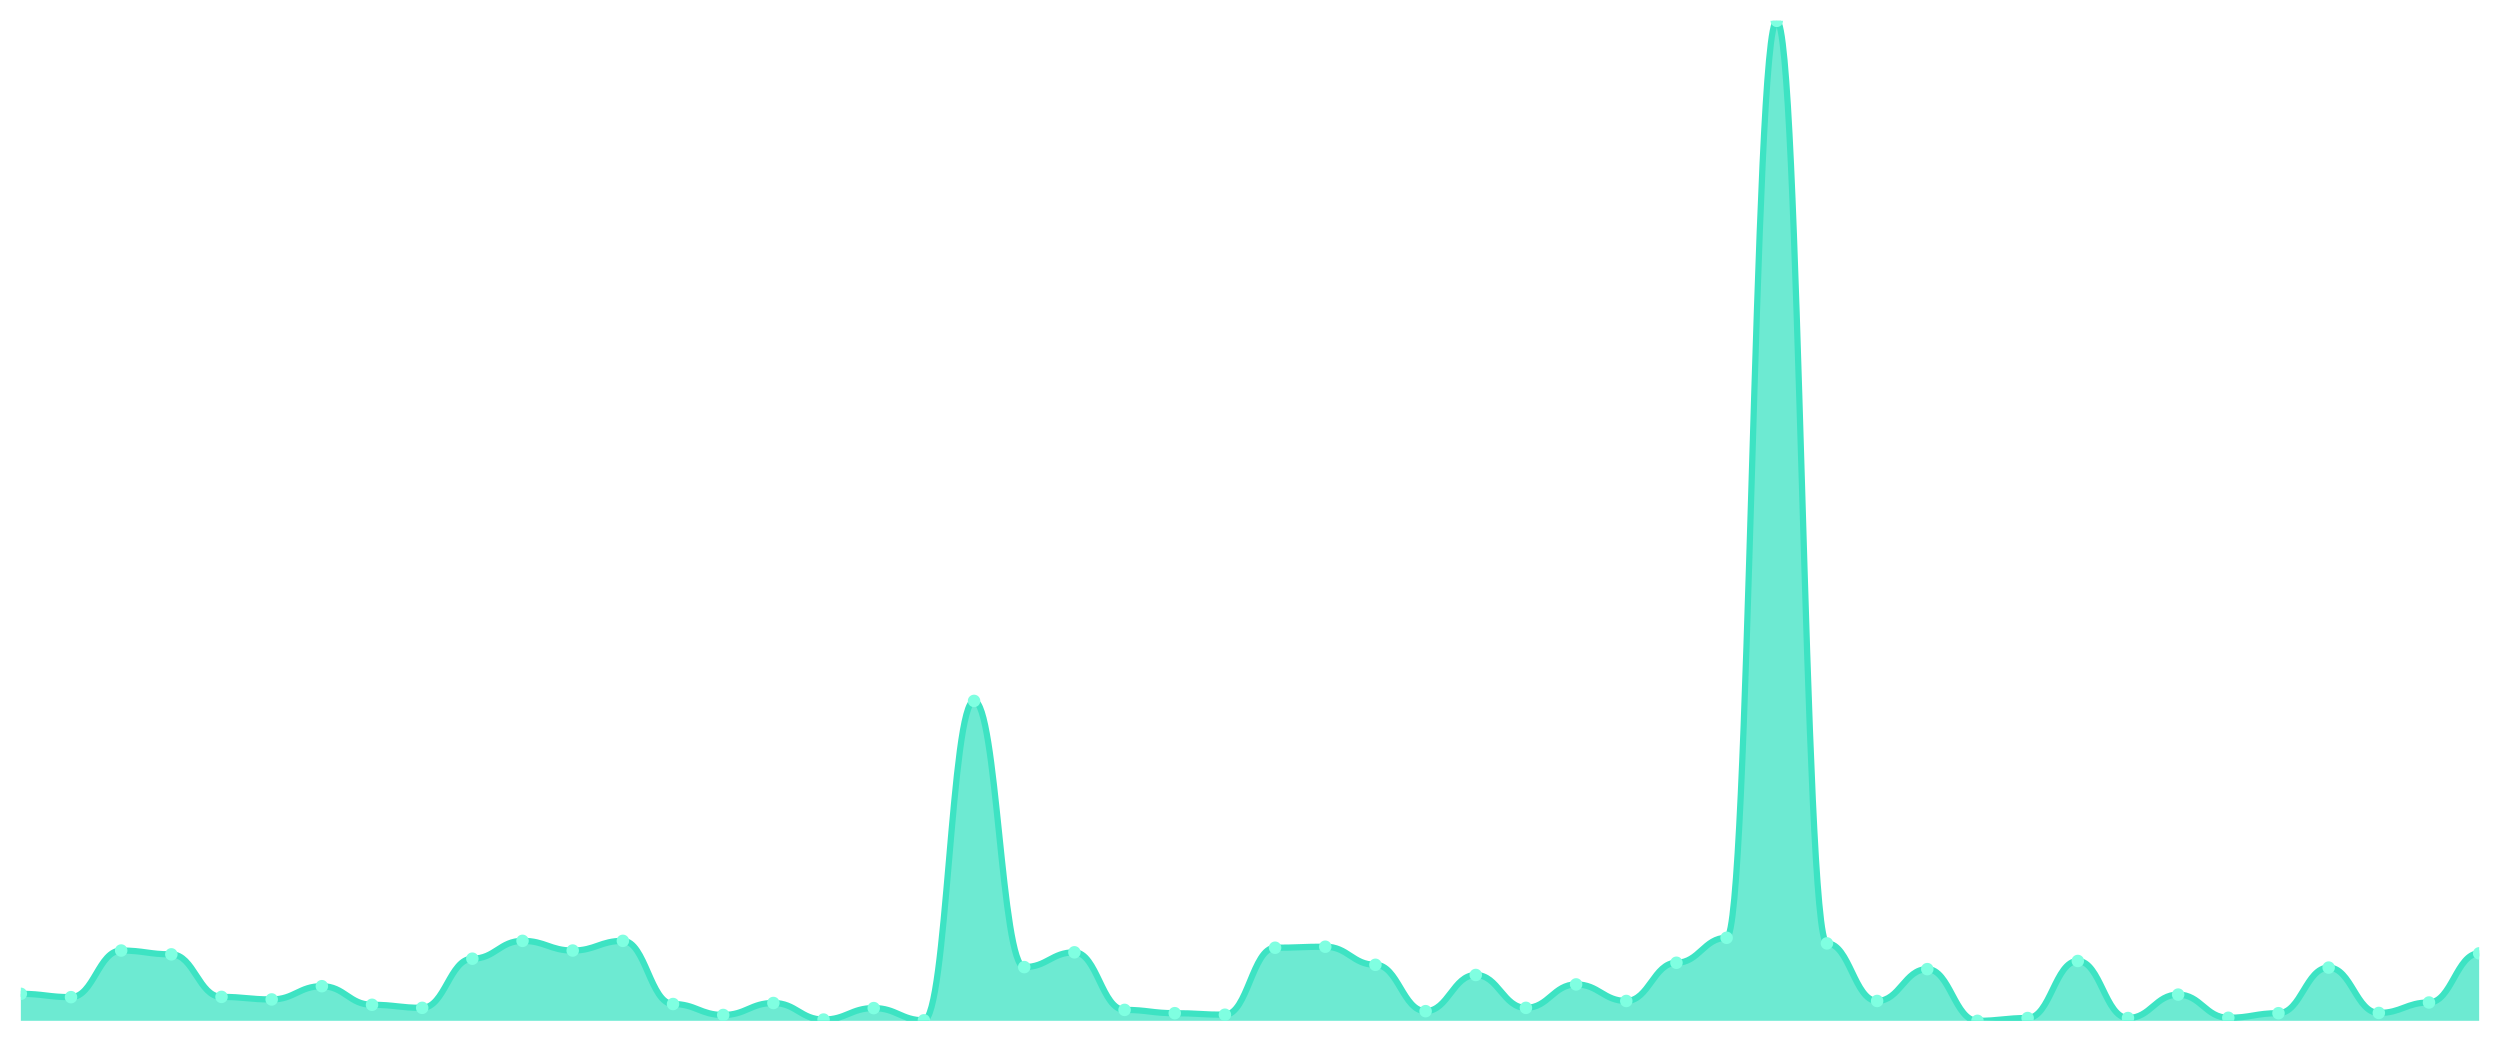
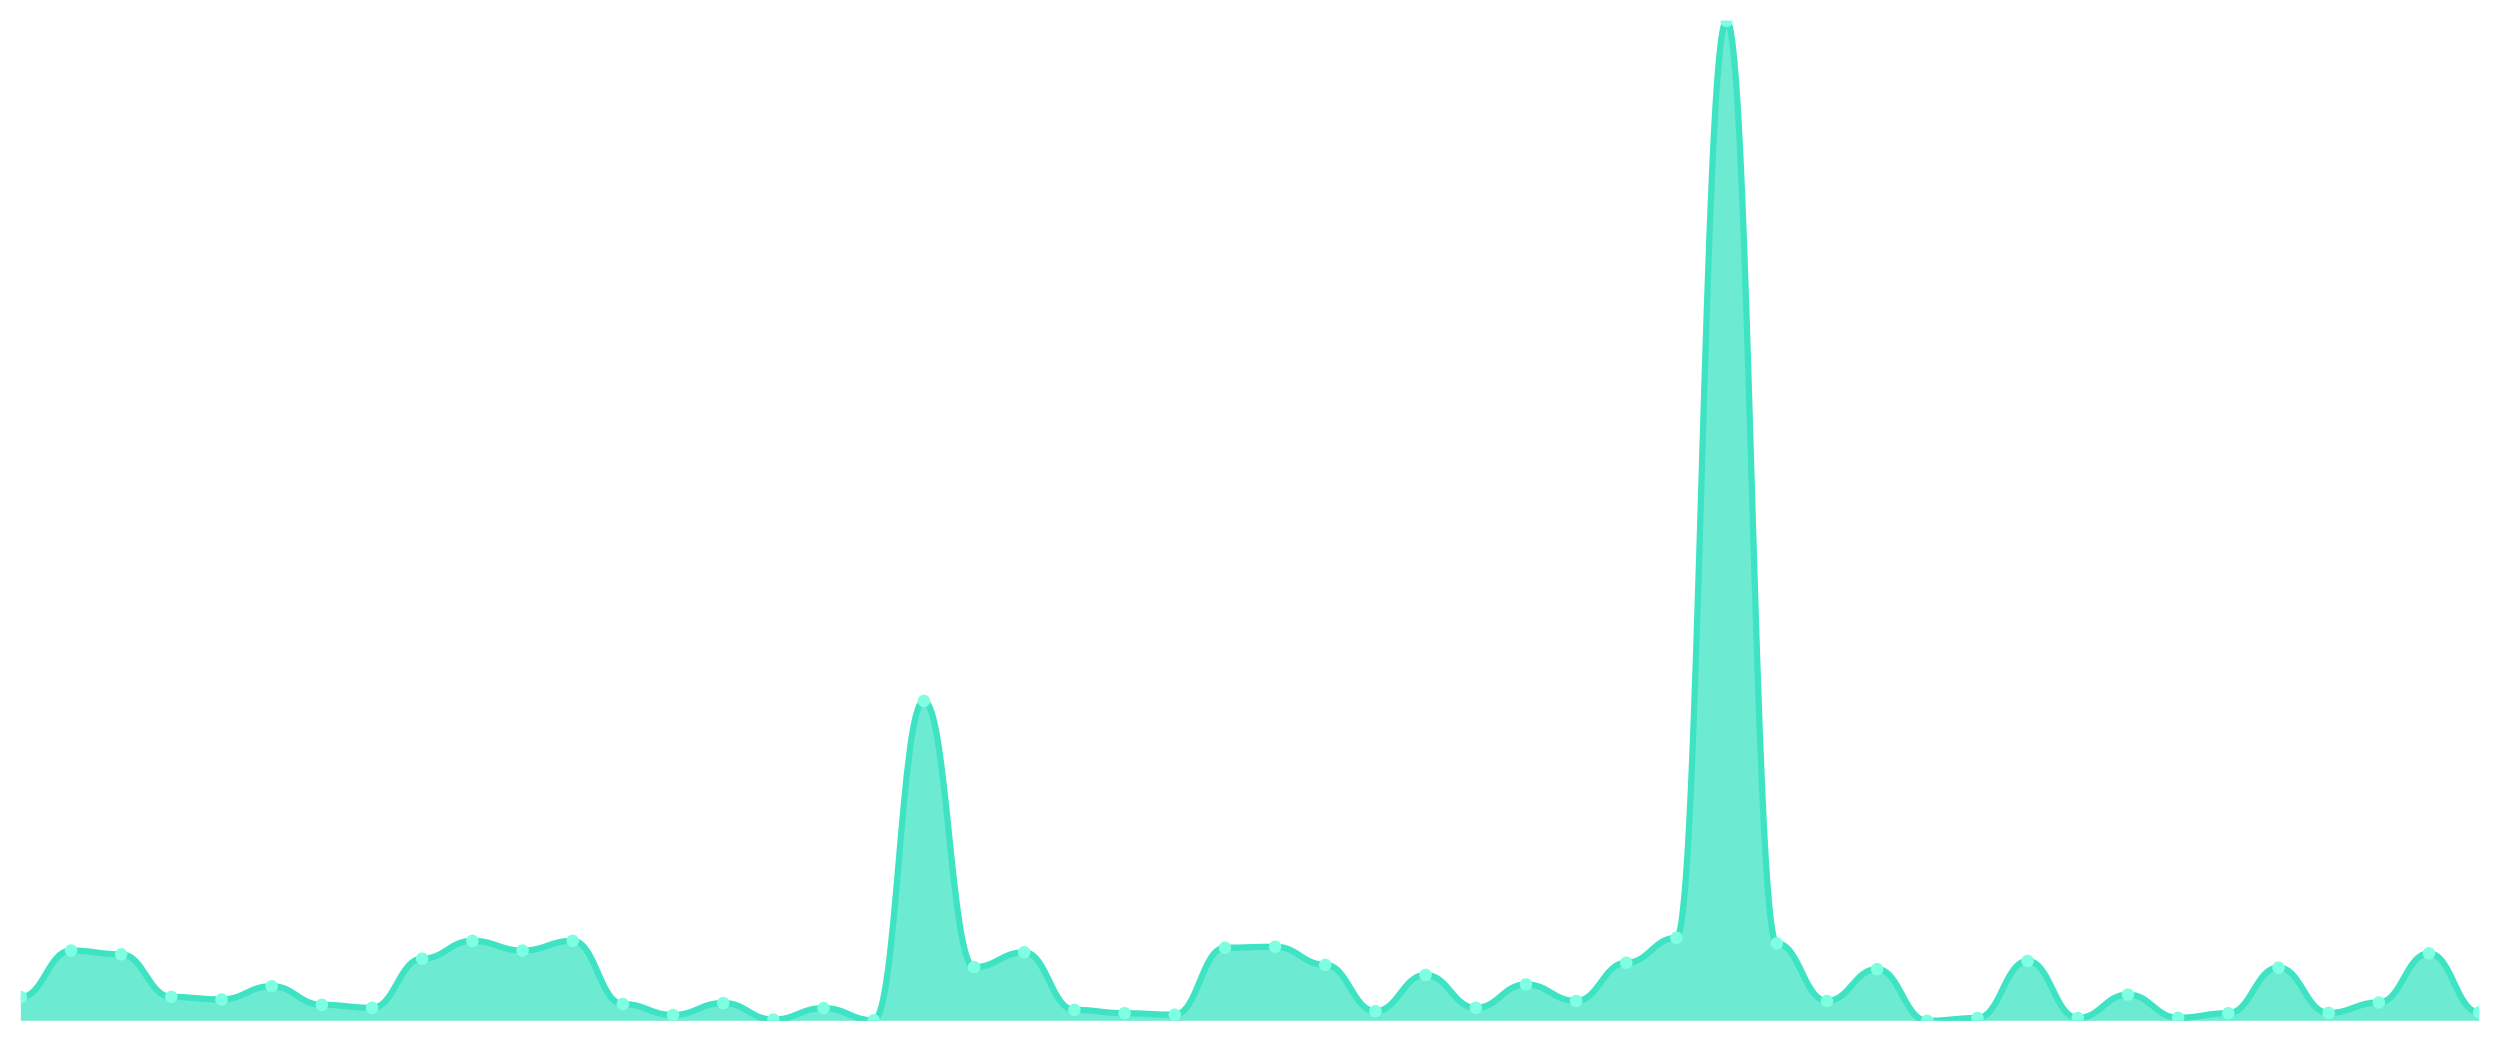
<svg xmlns="http://www.w3.org/2000/svg" viewBox="0 0 1200 500" width="1200" height="500">
  <defs>
    <clipPath id="c">
      <rect x="10" y="10" width="1180" height="480" />
    </clipPath>
  </defs>
  <rect width="1200" height="500" fill="none" />
  <g clip-path="url(#c)">
-     <path d="M 10,490 L 10,477.04 C 20.837,477.04 23.245,478.63 34.082,478.63 C 44.918,478.63 47.327,456.256 58.163,456.256 C 69,456.256 71.408,458.09 82.245,458.09 C 93.082,458.09 95.49,478.507 106.327,478.507 C 117.163,478.507 119.571,479.73 130.408,479.73 C 141.245,479.73 143.653,473.372 154.49,473.372 C 165.327,473.372 167.735,482.298 178.571,482.298 C 189.408,482.298 191.816,483.765 202.653,483.765 C 213.49,483.765 215.898,460.168 226.735,460.168 C 237.571,460.168 239.98,451.61 250.816,451.61 C 261.653,451.61 264.061,456.256 274.898,456.256 C 285.735,456.256 288.143,451.61 298.98,451.61 C 309.816,451.61 312.224,481.931 323.061,481.931 C 333.898,481.931 336.306,487.188 347.143,487.188 C 357.98,487.188 360.388,481.442 371.224,481.442 C 382.061,481.442 384.469,489.389 395.306,489.389 C 406.143,489.389 408.551,483.887 419.388,483.887 C 430.224,483.887 432.633,489.755 443.469,489.755 C 454.306,489.755 456.714,336.439 467.551,336.439 C 478.388,336.439 480.796,464.203 491.633,464.203 C 502.469,464.203 504.878,457.112 515.714,457.112 C 526.551,457.112 528.959,484.743 539.796,484.743 C 550.633,484.743 553.041,486.332 563.878,486.332 C 574.714,486.332 577.122,487.066 587.959,487.066 C 598.796,487.066 601.204,454.911 612.041,454.911 C 622.878,454.911 625.286,454.422 636.122,454.422 C 646.959,454.422 649.367,463.102 660.204,463.102 C 671.041,463.102 673.449,485.354 684.286,485.354 C 695.122,485.354 697.531,467.993 708.367,467.993 C 719.204,467.993 721.612,483.765 732.449,483.765 C 743.286,483.765 745.694,472.517 756.531,472.517 C 767.367,472.517 769.776,480.464 780.612,480.464 C 791.449,480.464 793.857,462.124 804.694,462.124 C 815.531,462.124 817.939,450.143 828.776,450.143 C 839.612,450.143 842.02,10 852.857,10 C 863.694,10 866.102,452.832 876.939,452.832 C 887.776,452.832 890.184,480.464 901.02,480.464 C 911.857,480.464 914.265,465.181 925.102,465.181 C 935.939,465.181 938.347,490 949.184,490 C 960.02,490 962.429,488.655 973.265,488.655 C 984.102,488.655 986.51,461.268 997.347,461.268 C 1008.184,461.268 1010.592,488.655 1021.429,488.655 C 1032.265,488.655 1034.673,477.407 1045.51,477.407 C 1056.347,477.407 1058.755,488.533 1069.592,488.533 C 1080.429,488.533 1082.837,486.332 1093.673,486.332 C 1104.51,486.332 1106.918,464.447 1117.755,464.447 C 1128.592,464.447 1131,486.21 1141.837,486.21 C 1152.673,486.21 1155.082,481.197 1165.918,481.197 C 1176.755,481.197 1179.163,457.601 1190,457.601 L 1190,490 Z" fill="rgba(61,227,195,0.75)" />
-     <path d="M 10,477.04 C 20.837,477.04 23.245,478.63 34.082,478.63 C 44.918,478.63 47.327,456.256 58.163,456.256 C 69,456.256 71.408,458.09 82.245,458.09 C 93.082,458.09 95.49,478.507 106.327,478.507 C 117.163,478.507 119.571,479.73 130.408,479.73 C 141.245,479.73 143.653,473.372 154.49,473.372 C 165.327,473.372 167.735,482.298 178.571,482.298 C 189.408,482.298 191.816,483.765 202.653,483.765 C 213.49,483.765 215.898,460.168 226.735,460.168 C 237.571,460.168 239.98,451.61 250.816,451.61 C 261.653,451.61 264.061,456.256 274.898,456.256 C 285.735,456.256 288.143,451.61 298.98,451.61 C 309.816,451.61 312.224,481.931 323.061,481.931 C 333.898,481.931 336.306,487.188 347.143,487.188 C 357.98,487.188 360.388,481.442 371.224,481.442 C 382.061,481.442 384.469,489.389 395.306,489.389 C 406.143,489.389 408.551,483.887 419.388,483.887 C 430.224,483.887 432.633,489.755 443.469,489.755 C 454.306,489.755 456.714,336.439 467.551,336.439 C 478.388,336.439 480.796,464.203 491.633,464.203 C 502.469,464.203 504.878,457.112 515.714,457.112 C 526.551,457.112 528.959,484.743 539.796,484.743 C 550.633,484.743 553.041,486.332 563.878,486.332 C 574.714,486.332 577.122,487.066 587.959,487.066 C 598.796,487.066 601.204,454.911 612.041,454.911 C 622.878,454.911 625.286,454.422 636.122,454.422 C 646.959,454.422 649.367,463.102 660.204,463.102 C 671.041,463.102 673.449,485.354 684.286,485.354 C 695.122,485.354 697.531,467.993 708.367,467.993 C 719.204,467.993 721.612,483.765 732.449,483.765 C 743.286,483.765 745.694,472.517 756.531,472.517 C 767.367,472.517 769.776,480.464 780.612,480.464 C 791.449,480.464 793.857,462.124 804.694,462.124 C 815.531,462.124 817.939,450.143 828.776,450.143 C 839.612,450.143 842.02,10 852.857,10 C 863.694,10 866.102,452.832 876.939,452.832 C 887.776,452.832 890.184,480.464 901.02,480.464 C 911.857,480.464 914.265,465.181 925.102,465.181 C 935.939,465.181 938.347,490 949.184,490 C 960.02,490 962.429,488.655 973.265,488.655 C 984.102,488.655 986.51,461.268 997.347,461.268 C 1008.184,461.268 1010.592,488.655 1021.429,488.655 C 1032.265,488.655 1034.673,477.407 1045.51,477.407 C 1056.347,477.407 1058.755,488.533 1069.592,488.533 C 1080.429,488.533 1082.837,486.332 1093.673,486.332 C 1104.51,486.332 1106.918,464.447 1117.755,464.447 C 1128.592,464.447 1131,486.21 1141.837,486.21 C 1152.673,486.21 1155.082,481.197 1165.918,481.197 C 1176.755,481.197 1179.163,457.601 1190,457.601" fill="none" stroke="#3de3c3" stroke-width="3" stroke-linecap="round" stroke-linejoin="round" />
-     <circle cx="10" cy="477.04" r="3" fill="#7fffe1" />
-     <circle cx="34.082" cy="478.63" r="3" fill="#7fffe1" />
-     <circle cx="58.163" cy="456.256" r="3" fill="#7fffe1" />
-     <circle cx="82.245" cy="458.09" r="3" fill="#7fffe1" />
-     <circle cx="106.327" cy="478.507" r="3" fill="#7fffe1" />
-     <circle cx="130.408" cy="479.73" r="3" fill="#7fffe1" />
-     <circle cx="154.49" cy="473.372" r="3" fill="#7fffe1" />
-     <circle cx="178.571" cy="482.298" r="3" fill="#7fffe1" />
-     <circle cx="202.653" cy="483.765" r="3" fill="#7fffe1" />
-     <circle cx="226.735" cy="460.168" r="3" fill="#7fffe1" />
-     <circle cx="250.816" cy="451.61" r="3" fill="#7fffe1" />
-     <circle cx="274.898" cy="456.256" r="3" fill="#7fffe1" />
-     <circle cx="298.98" cy="451.61" r="3" fill="#7fffe1" />
-     <circle cx="323.061" cy="481.931" r="3" fill="#7fffe1" />
-     <circle cx="347.143" cy="487.188" r="3" fill="#7fffe1" />
-     <circle cx="371.224" cy="481.442" r="3" fill="#7fffe1" />
-     <circle cx="395.306" cy="489.389" r="3" fill="#7fffe1" />
-     <circle cx="419.388" cy="483.887" r="3" fill="#7fffe1" />
-     <circle cx="443.469" cy="489.755" r="3" fill="#7fffe1" />
-     <circle cx="467.551" cy="336.439" r="3" fill="#7fffe1" />
-     <circle cx="491.633" cy="464.203" r="3" fill="#7fffe1" />
-     <circle cx="515.714" cy="457.112" r="3" fill="#7fffe1" />
-     <circle cx="539.796" cy="484.743" r="3" fill="#7fffe1" />
-     <circle cx="563.878" cy="486.332" r="3" fill="#7fffe1" />
-     <circle cx="587.959" cy="487.066" r="3" fill="#7fffe1" />
-     <circle cx="612.041" cy="454.911" r="3" fill="#7fffe1" />
-     <circle cx="636.122" cy="454.422" r="3" fill="#7fffe1" />
-     <circle cx="660.204" cy="463.102" r="3" fill="#7fffe1" />
-     <circle cx="684.286" cy="485.354" r="3" fill="#7fffe1" />
-     <circle cx="708.367" cy="467.993" r="3" fill="#7fffe1" />
-     <circle cx="732.449" cy="483.765" r="3" fill="#7fffe1" />
-     <circle cx="756.531" cy="472.517" r="3" fill="#7fffe1" />
-     <circle cx="780.612" cy="480.464" r="3" fill="#7fffe1" />
-     <circle cx="804.694" cy="462.124" r="3" fill="#7fffe1" />
-     <circle cx="828.776" cy="450.143" r="3" fill="#7fffe1" />
-     <circle cx="852.857" cy="10" r="3" fill="#7fffe1" />
-     <circle cx="876.939" cy="452.832" r="3" fill="#7fffe1" />
-     <circle cx="901.02" cy="480.464" r="3" fill="#7fffe1" />
-     <circle cx="925.102" cy="465.181" r="3" fill="#7fffe1" />
-     <circle cx="949.184" cy="490" r="3" fill="#7fffe1" />
-     <circle cx="973.265" cy="488.655" r="3" fill="#7fffe1" />
-     <circle cx="997.347" cy="461.268" r="3" fill="#7fffe1" />
-     <circle cx="1021.429" cy="488.655" r="3" fill="#7fffe1" />
-     <circle cx="1045.51" cy="477.407" r="3" fill="#7fffe1" />
-     <circle cx="1069.592" cy="488.533" r="3" fill="#7fffe1" />
-     <circle cx="1093.673" cy="486.332" r="3" fill="#7fffe1" />
-     <circle cx="1117.755" cy="464.447" r="3" fill="#7fffe1" />
-     <circle cx="1141.837" cy="486.21" r="3" fill="#7fffe1" />
-     <circle cx="1165.918" cy="481.197" r="3" fill="#7fffe1" />
-     <circle cx="1190" cy="457.601" r="3" fill="#7fffe1" />
+     <path d="M 10,490 L 10,478.63 C 20.837,478.63 23.245,456.256 34.082,456.256 C 44.918,456.256 47.327,458.09 58.163,458.09 C 69,458.09 71.408,478.507 82.245,478.507 C 93.082,478.507 95.49,479.73 106.327,479.73 C 117.163,479.73 119.571,473.372 130.408,473.372 C 141.245,473.372 143.653,482.298 154.49,482.298 C 165.327,482.298 167.735,483.765 178.571,483.765 C 189.408,483.765 191.816,460.168 202.653,460.168 C 213.49,460.168 215.898,451.61 226.735,451.61 C 237.571,451.61 239.98,456.256 250.816,456.256 C 261.653,456.256 264.061,451.61 274.898,451.61 C 285.735,451.61 288.143,481.931 298.98,481.931 C 309.816,481.931 312.224,487.188 323.061,487.188 C 333.898,487.188 336.306,481.442 347.143,481.442 C 357.98,481.442 360.388,489.389 371.224,489.389 C 382.061,489.389 384.469,483.887 395.306,483.887 C 406.143,483.887 408.551,489.755 419.388,489.755 C 430.224,489.755 432.633,336.439 443.469,336.439 C 454.306,336.439 456.714,464.203 467.551,464.203 C 478.388,464.203 480.796,457.112 491.633,457.112 C 502.469,457.112 504.878,484.743 515.714,484.743 C 526.551,484.743 528.959,486.332 539.796,486.332 C 550.633,486.332 553.041,487.066 563.878,487.066 C 574.714,487.066 577.122,454.911 587.959,454.911 C 598.796,454.911 601.204,454.422 612.041,454.422 C 622.878,454.422 625.286,463.102 636.122,463.102 C 646.959,463.102 649.367,485.354 660.204,485.354 C 671.041,485.354 673.449,467.993 684.286,467.993 C 695.122,467.993 697.531,483.765 708.367,483.765 C 719.204,483.765 721.612,472.517 732.449,472.517 C 743.286,472.517 745.694,480.464 756.531,480.464 C 767.367,480.464 769.776,462.124 780.612,462.124 C 791.449,462.124 793.857,450.143 804.694,450.143 C 815.531,450.143 817.939,10 828.776,10 C 839.612,10 842.02,452.832 852.857,452.832 C 863.694,452.832 866.102,480.464 876.939,480.464 C 887.776,480.464 890.184,465.181 901.02,465.181 C 911.857,465.181 914.265,490 925.102,490 C 935.939,490 938.347,488.655 949.184,488.655 C 960.02,488.655 962.429,461.268 973.265,461.268 C 984.102,461.268 986.51,488.655 997.347,488.655 C 1008.184,488.655 1010.592,477.407 1021.429,477.407 C 1032.265,477.407 1034.673,488.533 1045.51,488.533 C 1056.347,488.533 1058.755,486.332 1069.592,486.332 C 1080.429,486.332 1082.837,464.447 1093.673,464.447 C 1104.51,464.447 1106.918,486.21 1117.755,486.21 C 1128.592,486.21 1131,481.197 1141.837,481.197 C 1152.673,481.197 1155.082,457.601 1165.918,457.601 C 1176.755,457.601 1179.163,485.965 1190,485.965 L 1190,490 Z" fill="rgba(61,227,195,0.75)" />
+     <path d="M 10,478.63 C 20.837,478.63 23.245,456.256 34.082,456.256 C 44.918,456.256 47.327,458.09 58.163,458.09 C 69,458.09 71.408,478.507 82.245,478.507 C 93.082,478.507 95.49,479.73 106.327,479.73 C 117.163,479.73 119.571,473.372 130.408,473.372 C 141.245,473.372 143.653,482.298 154.49,482.298 C 165.327,482.298 167.735,483.765 178.571,483.765 C 189.408,483.765 191.816,460.168 202.653,460.168 C 213.49,460.168 215.898,451.61 226.735,451.61 C 237.571,451.61 239.98,456.256 250.816,456.256 C 261.653,456.256 264.061,451.61 274.898,451.61 C 285.735,451.61 288.143,481.931 298.98,481.931 C 309.816,481.931 312.224,487.188 323.061,487.188 C 333.898,487.188 336.306,481.442 347.143,481.442 C 357.98,481.442 360.388,489.389 371.224,489.389 C 382.061,489.389 384.469,483.887 395.306,483.887 C 406.143,483.887 408.551,489.755 419.388,489.755 C 430.224,489.755 432.633,336.439 443.469,336.439 C 454.306,336.439 456.714,464.203 467.551,464.203 C 478.388,464.203 480.796,457.112 491.633,457.112 C 502.469,457.112 504.878,484.743 515.714,484.743 C 526.551,484.743 528.959,486.332 539.796,486.332 C 550.633,486.332 553.041,487.066 563.878,487.066 C 574.714,487.066 577.122,454.911 587.959,454.911 C 598.796,454.911 601.204,454.422 612.041,454.422 C 622.878,454.422 625.286,463.102 636.122,463.102 C 646.959,463.102 649.367,485.354 660.204,485.354 C 671.041,485.354 673.449,467.993 684.286,467.993 C 695.122,467.993 697.531,483.765 708.367,483.765 C 719.204,483.765 721.612,472.517 732.449,472.517 C 743.286,472.517 745.694,480.464 756.531,480.464 C 767.367,480.464 769.776,462.124 780.612,462.124 C 791.449,462.124 793.857,450.143 804.694,450.143 C 815.531,450.143 817.939,10 828.776,10 C 839.612,10 842.02,452.832 852.857,452.832 C 863.694,452.832 866.102,480.464 876.939,480.464 C 887.776,480.464 890.184,465.181 901.02,465.181 C 911.857,465.181 914.265,490 925.102,490 C 935.939,490 938.347,488.655 949.184,488.655 C 960.02,488.655 962.429,461.268 973.265,461.268 C 984.102,461.268 986.51,488.655 997.347,488.655 C 1008.184,488.655 1010.592,477.407 1021.429,477.407 C 1032.265,477.407 1034.673,488.533 1045.51,488.533 C 1056.347,488.533 1058.755,486.332 1069.592,486.332 C 1080.429,486.332 1082.837,464.447 1093.673,464.447 C 1104.51,464.447 1106.918,486.21 1117.755,486.21 C 1128.592,486.21 1131,481.197 1141.837,481.197 C 1152.673,481.197 1155.082,457.601 1165.918,457.601 C 1176.755,457.601 1179.163,485.965 1190,485.965" fill="none" stroke="#3de3c3" stroke-width="3" stroke-linecap="round" stroke-linejoin="round" />
+     <circle cx="10" cy="478.63" r="3" fill="#7fffe1" />
+     <circle cx="34.082" cy="456.256" r="3" fill="#7fffe1" />
+     <circle cx="58.163" cy="458.09" r="3" fill="#7fffe1" />
+     <circle cx="82.245" cy="478.507" r="3" fill="#7fffe1" />
+     <circle cx="106.327" cy="479.73" r="3" fill="#7fffe1" />
+     <circle cx="130.408" cy="473.372" r="3" fill="#7fffe1" />
+     <circle cx="154.49" cy="482.298" r="3" fill="#7fffe1" />
+     <circle cx="178.571" cy="483.765" r="3" fill="#7fffe1" />
+     <circle cx="202.653" cy="460.168" r="3" fill="#7fffe1" />
+     <circle cx="226.735" cy="451.61" r="3" fill="#7fffe1" />
+     <circle cx="250.816" cy="456.256" r="3" fill="#7fffe1" />
+     <circle cx="274.898" cy="451.61" r="3" fill="#7fffe1" />
+     <circle cx="298.98" cy="481.931" r="3" fill="#7fffe1" />
+     <circle cx="323.061" cy="487.188" r="3" fill="#7fffe1" />
+     <circle cx="347.143" cy="481.442" r="3" fill="#7fffe1" />
+     <circle cx="371.224" cy="489.389" r="3" fill="#7fffe1" />
+     <circle cx="395.306" cy="483.887" r="3" fill="#7fffe1" />
+     <circle cx="419.388" cy="489.755" r="3" fill="#7fffe1" />
+     <circle cx="443.469" cy="336.439" r="3" fill="#7fffe1" />
+     <circle cx="467.551" cy="464.203" r="3" fill="#7fffe1" />
+     <circle cx="491.633" cy="457.112" r="3" fill="#7fffe1" />
+     <circle cx="515.714" cy="484.743" r="3" fill="#7fffe1" />
+     <circle cx="539.796" cy="486.332" r="3" fill="#7fffe1" />
+     <circle cx="563.878" cy="487.066" r="3" fill="#7fffe1" />
+     <circle cx="587.959" cy="454.911" r="3" fill="#7fffe1" />
+     <circle cx="612.041" cy="454.422" r="3" fill="#7fffe1" />
+     <circle cx="636.122" cy="463.102" r="3" fill="#7fffe1" />
+     <circle cx="660.204" cy="485.354" r="3" fill="#7fffe1" />
+     <circle cx="684.286" cy="467.993" r="3" fill="#7fffe1" />
+     <circle cx="708.367" cy="483.765" r="3" fill="#7fffe1" />
+     <circle cx="732.449" cy="472.517" r="3" fill="#7fffe1" />
+     <circle cx="756.531" cy="480.464" r="3" fill="#7fffe1" />
+     <circle cx="780.612" cy="462.124" r="3" fill="#7fffe1" />
+     <circle cx="804.694" cy="450.143" r="3" fill="#7fffe1" />
+     <circle cx="828.776" cy="10" r="3" fill="#7fffe1" />
+     <circle cx="852.857" cy="452.832" r="3" fill="#7fffe1" />
+     <circle cx="876.939" cy="480.464" r="3" fill="#7fffe1" />
+     <circle cx="901.02" cy="465.181" r="3" fill="#7fffe1" />
+     <circle cx="925.102" cy="490" r="3" fill="#7fffe1" />
+     <circle cx="949.184" cy="488.655" r="3" fill="#7fffe1" />
+     <circle cx="973.265" cy="461.268" r="3" fill="#7fffe1" />
+     <circle cx="997.347" cy="488.655" r="3" fill="#7fffe1" />
+     <circle cx="1021.429" cy="477.407" r="3" fill="#7fffe1" />
+     <circle cx="1045.51" cy="488.533" r="3" fill="#7fffe1" />
+     <circle cx="1069.592" cy="486.332" r="3" fill="#7fffe1" />
+     <circle cx="1093.673" cy="464.447" r="3" fill="#7fffe1" />
+     <circle cx="1117.755" cy="486.21" r="3" fill="#7fffe1" />
+     <circle cx="1141.837" cy="481.197" r="3" fill="#7fffe1" />
+     <circle cx="1165.918" cy="457.601" r="3" fill="#7fffe1" />
+     <circle cx="1190" cy="485.965" r="3" fill="#7fffe1" />
  </g>
</svg>
